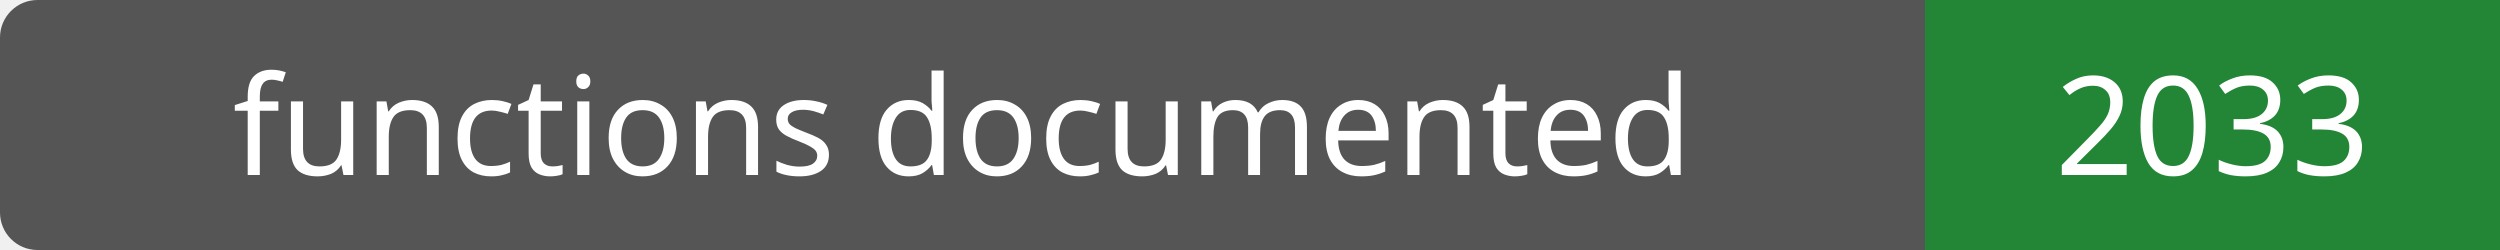
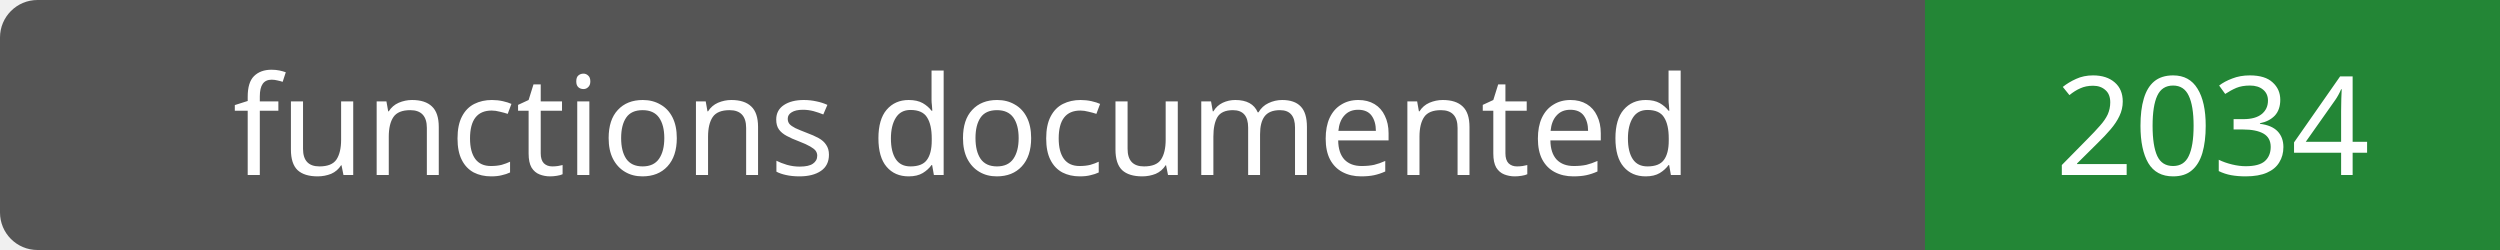
- <svg xmlns="http://www.w3.org/2000/svg" width="200" height="20" role="img" aria-label="functions documented: 2033">
+ <svg xmlns="http://www.w3.org/2000/svg" width="200" height="20" role="img" aria-label="functions documented: 2034">
  <rect width="200" height="20" rx="3" fill="#555" />
  <path fill="#238636" d="M154 0h46v20H154z" />
  <g fill="#fff" text-anchor="middle" font-family="Verdana,sans-serif" font-size="11">
    <text x="77.0" y="14">functions documented</text>
-     <text x="177.0" y="14">2033</text>
+     <text x="177.0" y="14">2034</text>
  </g>
</svg>
